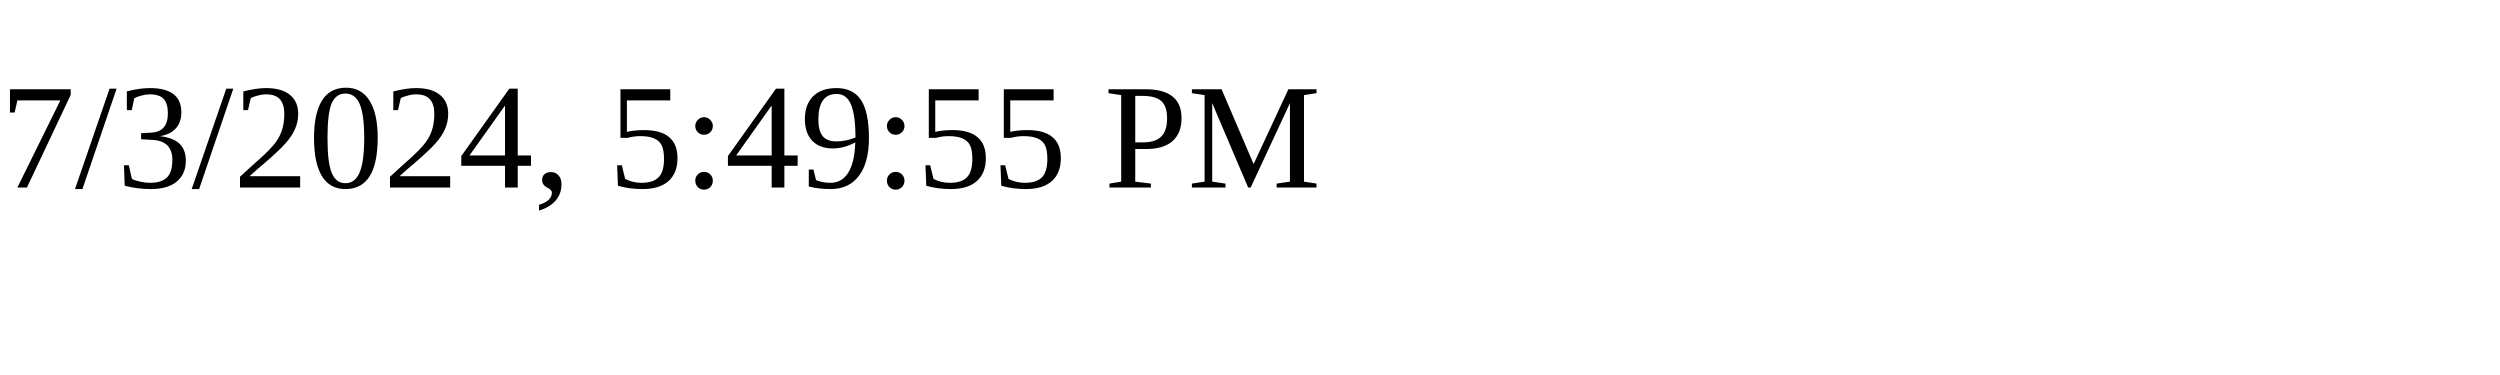
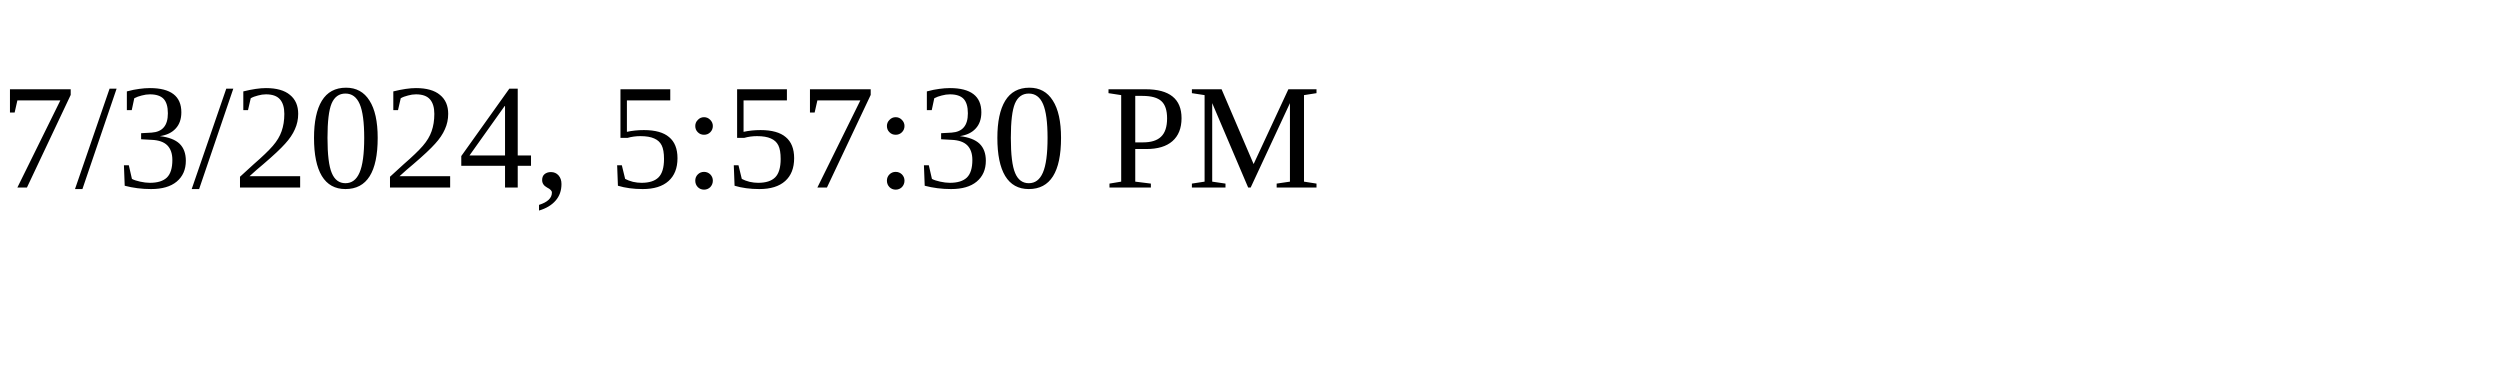
<svg xmlns="http://www.w3.org/2000/svg" height="30" width="200">
-   <text x="0" y="15">7/3/2024, 5:49:55 PM</text>
+   <text x="0" y="15">7/3/2024, 5:57:30 PM</text>
</svg>
